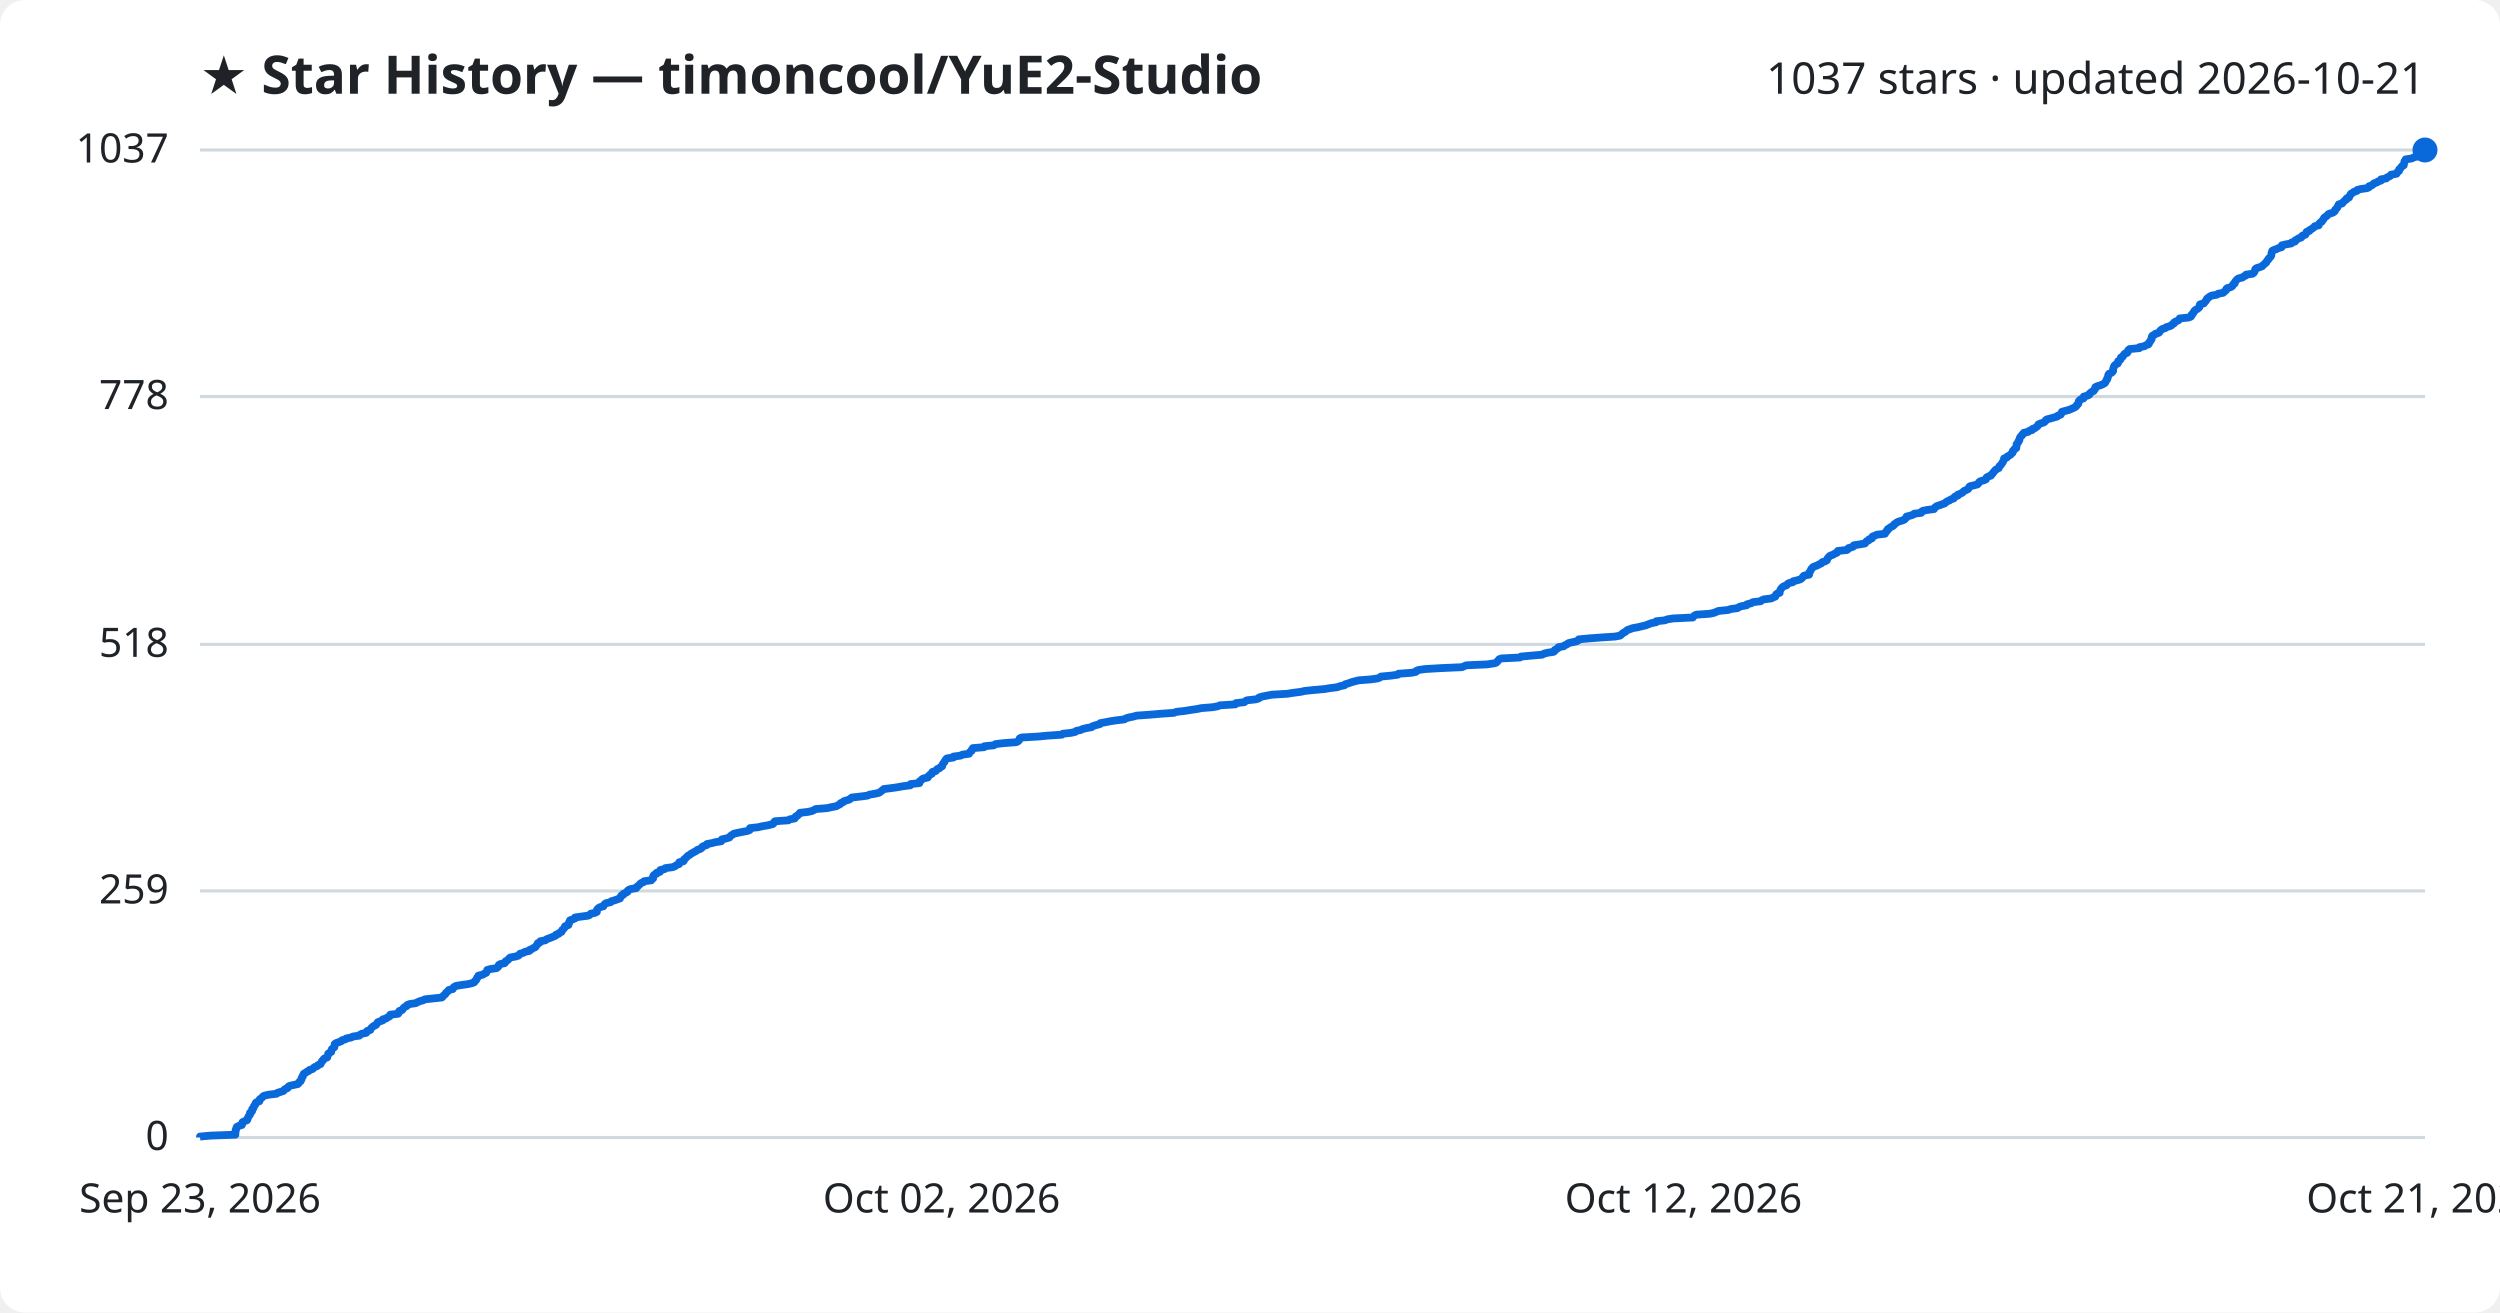
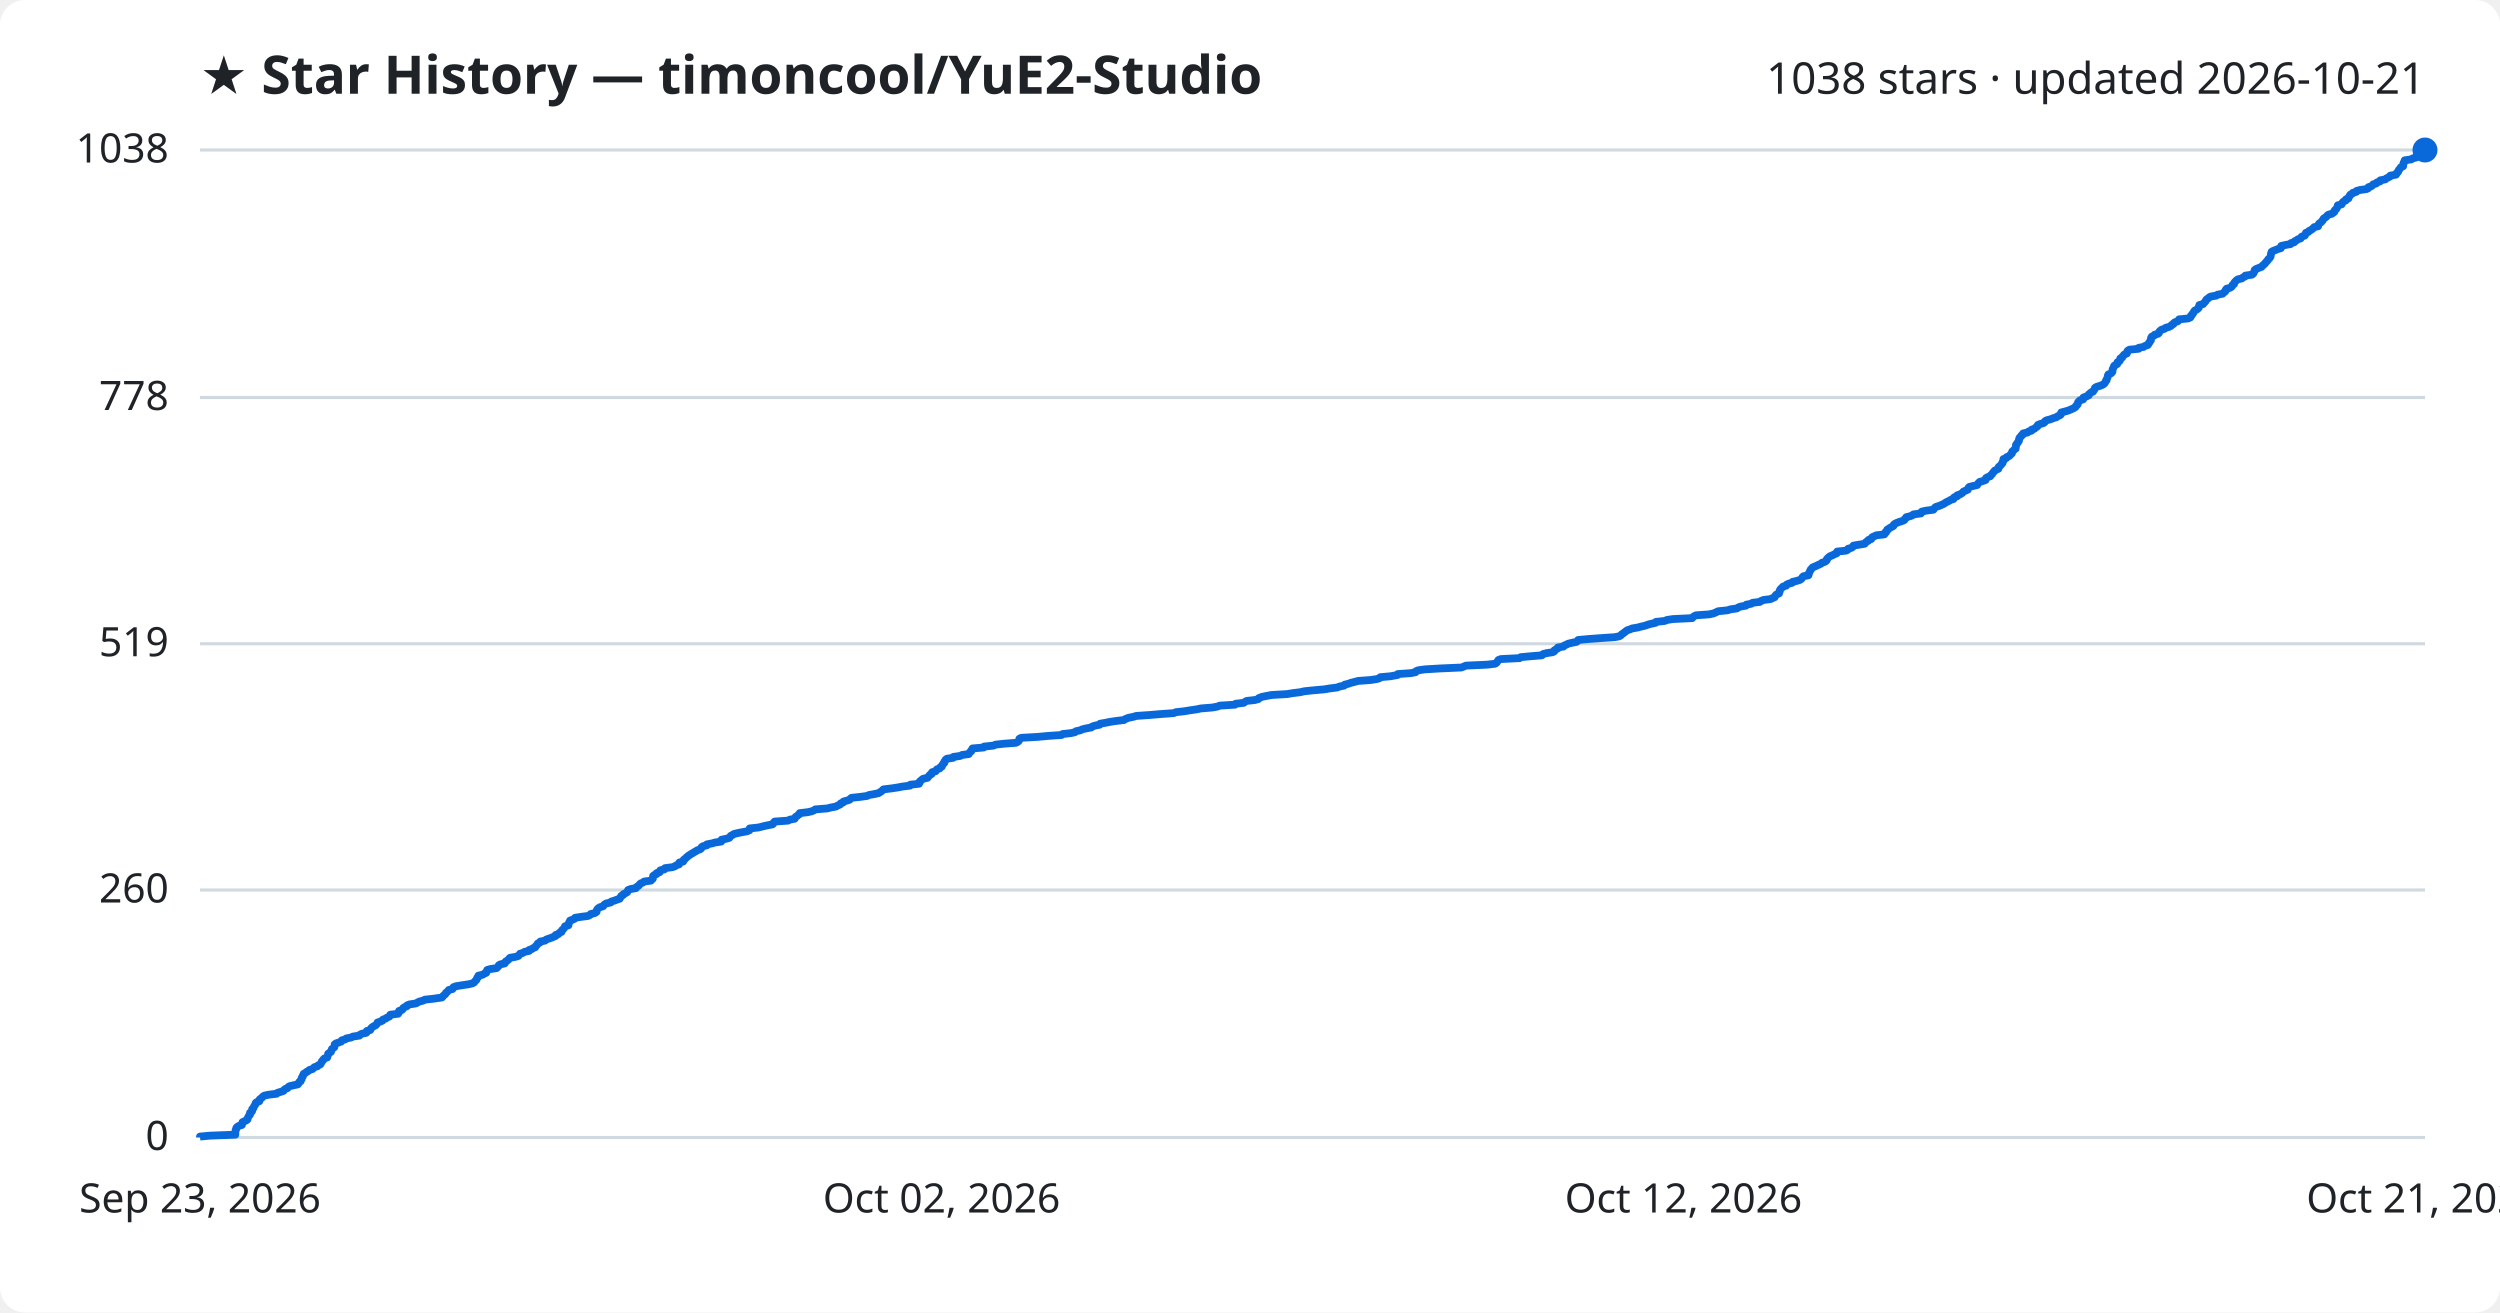
<svg xmlns="http://www.w3.org/2000/svg" viewBox="0 0 800 420" font-family="Segoe UI, sans-serif">
  <rect width="800" height="420" fill="#ffffff" rx="8" />
  <text x="64" y="30" fill="#1f2328" font-size="17" font-weight="700">★ Star History — timoncool/YuE2-Studio</text>
-   <text x="776" y="30" fill="#1f2328" font-size="14" text-anchor="end">1037 stars · updated 2026-10-21</text>
+   <text x="776" y="30" fill="#1f2328" font-size="14" text-anchor="end">1038 stars · updated 2026-10-21</text>
  <line x1="64" y1="364.0" x2="776" y2="364.0" stroke="#d1d9e0" stroke-width="1" />
  <text x="54" y="368.0" fill="#1f2328" font-size="13" text-anchor="end">0</text>
-   <line x1="64" y1="285.1" x2="776" y2="285.1" stroke="#d1d9e0" stroke-width="1" />
-   <text x="54" y="289.1" fill="#1f2328" font-size="13" text-anchor="end">259</text>
-   <line x1="64" y1="206.2" x2="776" y2="206.2" stroke="#d1d9e0" stroke-width="1" />
-   <text x="54" y="210.2" fill="#1f2328" font-size="13" text-anchor="end">518</text>
-   <line x1="64" y1="126.9" x2="776" y2="126.9" stroke="#d1d9e0" stroke-width="1" />
-   <text x="54" y="130.9" fill="#1f2328" font-size="13" text-anchor="end">778</text>
+   <line x1="64" y1="284.8" x2="776" y2="284.8" stroke="#d1d9e0" stroke-width="1" />
+   <text x="54" y="288.8" fill="#1f2328" font-size="13" text-anchor="end">260</text>
+   <line x1="64" y1="206.0" x2="776" y2="206.0" stroke="#d1d9e0" stroke-width="1" />
+   <text x="54" y="210.0" fill="#1f2328" font-size="13" text-anchor="end">519</text>
+   <line x1="64" y1="127.2" x2="776" y2="127.2" stroke="#d1d9e0" stroke-width="1" />
+   <text x="54" y="131.2" fill="#1f2328" font-size="13" text-anchor="end">778</text>
  <line x1="64" y1="48.0" x2="776" y2="48.0" stroke="#d1d9e0" stroke-width="1" />
-   <text x="54" y="52.0" fill="#1f2328" font-size="13" text-anchor="end">1037</text>
-   <path d="M64.0,364.0 L64.0,363.7 L67.3,363.4 L75.3,363.1 L75.3,362.8 L75.3,362.5 L75.4,362.2 L75.4,361.9 L75.4,361.6 L75.6,361.3 L75.6,361.0 L75.8,360.6 L76.4,360.3 L77.4,360.0 L77.5,359.7 L77.5,359.4 L77.6,359.1 L78.2,358.8 L79.0,358.5 L79.2,358.2 L79.2,357.9 L79.4,357.6 L79.5,357.3 L79.7,357.0 L80.0,356.7 L80.0,356.4 L80.0,356.1 L80.5,355.8 L80.7,355.5 L80.7,355.2 L80.7,354.9 L81.1,354.6 L81.2,354.2 L81.3,353.9 L81.6,353.6 L81.8,353.3 L81.8,353.0 L82.1,352.7 L83.0,352.4 L83.1,352.1 L83.1,351.8 L83.5,351.5 L83.9,351.2 L84.1,350.9 L84.6,350.6 L86.0,350.3 L88.5,350.0 L88.8,349.7 L89.8,349.4 L90.7,349.1 L90.9,348.8 L91.2,348.5 L92.0,348.2 L92.2,347.8 L92.6,347.5 L93.9,347.2 L95.3,346.9 L95.6,346.6 L95.7,346.3 L96.2,346.0 L96.2,345.7 L96.5,345.4 L96.5,345.1 L96.6,344.8 L96.9,344.5 L96.9,344.2 L97.1,343.9 L97.2,343.6 L97.8,343.3 L98.1,343.0 L98.8,342.7 L99.0,342.4 L100.0,342.1 L100.3,341.8 L100.6,341.5 L101.6,341.1 L101.8,340.8 L102.6,340.5 L102.7,340.2 L102.9,339.9 L103.0,339.6 L103.4,339.3 L103.5,339.0 L103.8,338.7 L104.7,338.4 L104.7,338.1 L104.9,337.8 L105.0,337.5 L105.0,337.2 L105.4,336.9 L106.0,336.6 L106.0,336.3 L106.1,336.0 L106.2,335.7 L106.6,335.4 L107.0,335.1 L107.0,334.7 L107.1,334.4 L107.1,334.1 L107.5,333.8 L108.4,333.5 L109.2,333.2 L109.4,332.9 L110.5,332.6 L110.8,332.3 L112.4,332.0 L112.9,331.7 L115.0,331.4 L115.2,331.1 L115.8,330.8 L117.2,330.5 L117.4,330.2 L117.5,329.9 L118.5,329.6 L118.6,329.3 L118.8,329.0 L119.1,328.7 L119.6,328.3 L120.3,328.0 L120.5,327.7 L120.7,327.4 L120.9,327.1 L121.7,326.8 L122.5,326.5 L122.5,326.2 L123.6,325.9 L123.9,325.6 L124.6,325.3 L124.9,325.0 L124.9,324.7 L127.4,324.4 L127.6,324.1 L127.6,323.8 L127.8,323.5 L128.7,323.2 L128.9,322.9 L129.1,322.6 L129.4,322.3 L130.2,321.9 L130.3,321.6 L131.1,321.3 L133.1,321.0 L133.6,320.7 L134.3,320.4 L135.4,320.1 L135.9,319.8 L138.6,319.5 L141.4,319.2 L141.7,318.9 L141.9,318.6 L142.3,318.3 L142.6,318.0 L142.7,317.7 L143.1,317.4 L143.4,317.1 L143.6,316.8 L144.9,316.5 L145.0,316.2 L145.2,315.9 L145.9,315.5 L147.7,315.2 L149.8,314.9 L151.1,314.6 L151.8,314.3 L151.9,314.0 L152.3,313.7 L152.5,313.4 L152.6,313.1 L152.7,312.8 L153.1,312.5 L153.1,312.2 L154.5,311.9 L154.9,311.6 L155.6,311.3 L155.7,311.0 L155.9,310.7 L155.9,310.4 L156.9,310.1 L158.9,309.8 L159.3,309.5 L159.6,309.1 L159.6,308.8 L160.1,308.5 L161.5,308.2 L161.7,307.9 L161.8,307.6 L162.4,307.3 L162.7,307.0 L162.9,306.7 L163.3,306.4 L164.9,306.1 L165.9,305.8 L166.2,305.5 L166.4,305.2 L167.5,304.9 L167.9,304.6 L169.4,304.3 L169.4,304.0 L170.2,303.7 L170.6,303.4 L171.3,303.1 L171.5,302.8 L171.8,302.4 L172.1,302.1 L172.1,301.8 L172.9,301.5 L172.9,301.2 L174.5,300.9 L174.8,300.6 L175.6,300.3 L176.4,300.0 L177.1,299.7 L177.8,299.4 L177.9,299.1 L178.8,298.8 L179.0,298.5 L179.7,298.2 L179.8,297.9 L179.9,297.6 L180.3,297.3 L180.5,297.0 L180.8,296.7 L180.8,296.4 L181.9,296.0 L182.0,295.7 L182.1,295.4 L182.1,295.1 L182.4,294.8 L182.4,294.5 L183.3,294.2 L184.0,293.9 L184.0,293.6 L186.0,293.3 L188.3,293.0 L188.8,292.7 L189.0,292.4 L190.4,292.1 L191.0,291.8 L191.0,291.5 L191.0,291.2 L191.2,290.9 L191.5,290.6 L192.0,290.3 L193.1,290.0 L193.3,289.6 L193.5,289.3 L194.0,289.0 L195.4,288.7 L195.6,288.4 L196.7,288.1 L197.5,287.8 L198.4,287.5 L198.4,287.2 L198.7,286.9 L198.8,286.6 L199.5,286.3 L199.5,286.0 L200.2,285.7 L200.8,285.4 L200.8,285.1 L201.1,284.8 L201.8,284.5 L203.6,284.2 L203.6,283.9 L204.1,283.6 L204.5,283.2 L204.8,282.9 L205.1,282.6 L205.9,282.3 L206.1,282.0 L208.4,281.7 L208.5,281.4 L209.0,281.1 L209.0,280.8 L209.0,280.5 L209.1,280.2 L209.4,279.9 L210.1,279.6 L210.1,279.3 L211.2,279.0 L211.2,278.7 L211.3,278.4 L212.7,278.1 L212.9,277.8 L215.2,277.5 L216.0,277.2 L216.5,276.8 L217.3,276.5 L217.4,276.2 L217.4,275.9 L218.7,275.6 L218.9,275.3 L218.9,275.0 L219.3,274.7 L219.6,274.4 L219.9,274.1 L220.2,273.8 L220.8,273.5 L221.1,273.2 L221.7,272.9 L222.2,272.6 L222.8,272.3 L223.1,272.0 L224.0,271.7 L224.5,271.4 L224.6,271.1 L225.0,270.8 L226.2,270.4 L226.2,270.1 L227.8,269.8 L228.9,269.5 L230.8,269.2 L230.9,268.9 L231.0,268.6 L232.4,268.3 L233.4,268.0 L233.6,267.7 L233.9,267.4 L234.4,267.1 L234.8,266.8 L236.1,266.5 L237.6,266.2 L239.2,265.9 L239.9,265.6 L239.9,265.3 L240.0,265.0 L242.7,264.7 L243.9,264.4 L245.7,264.1 L247.3,263.7 L247.6,263.4 L247.7,263.1 L248.0,262.8 L252.3,262.5 L252.7,262.2 L254.3,261.9 L254.5,261.6 L254.6,261.3 L255.2,261.0 L255.4,260.7 L255.9,260.4 L256.0,260.1 L258.6,259.8 L259.9,259.5 L260.5,259.2 L261.0,258.9 L264.7,258.6 L266.0,258.3 L267.6,258.0 L268.1,257.7 L268.9,257.3 L269.0,257.0 L269.8,256.7 L270.0,256.4 L271.0,256.1 L271.9,255.8 L272.2,255.5 L272.6,255.2 L275.3,254.9 L277.6,254.6 L278.2,254.3 L279.9,254.0 L281.3,253.7 L281.7,253.4 L282.1,253.1 L282.5,252.8 L282.8,252.5 L285.2,252.2 L287.3,251.9 L288.9,251.6 L291.3,251.3 L291.4,250.9 L294.2,250.6 L294.3,250.3 L294.3,250.0 L294.8,249.7 L295.0,249.4 L295.5,249.1 L296.9,248.8 L297.0,248.5 L297.3,248.2 L297.6,247.9 L298.2,247.6 L298.2,247.3 L298.4,247.0 L299.5,246.7 L299.7,246.4 L299.9,246.1 L300.7,245.8 L300.9,245.5 L301.5,245.2 L301.5,244.9 L301.7,244.5 L301.9,244.2 L302.2,243.9 L302.3,243.6 L302.5,243.3 L302.7,243.0 L303.0,242.7 L305.1,242.4 L305.1,242.1 L307.4,241.8 L307.9,241.5 L310.1,241.2 L310.2,240.9 L310.4,240.6 L310.9,240.3 L310.9,240.0 L311.2,239.7 L311.3,239.4 L314.9,239.1 L315.0,238.8 L318.0,238.5 L318.6,238.1 L321.2,237.8 L325.2,237.5 L325.8,237.2 L326.1,236.9 L326.2,236.6 L326.3,236.3 L326.9,236.0 L332.1,235.7 L335.3,235.4 L339.8,235.1 L340.1,234.8 L342.8,234.5 L344.1,234.2 L344.4,233.9 L345.8,233.6 L346.4,233.3 L347.6,233.0 L349.3,232.7 L349.6,232.4 L350.5,232.1 L352.0,231.7 L352.1,231.4 L353.8,231.1 L355.3,230.8 L357.3,230.5 L359.8,230.2 L360.2,229.9 L361.2,229.6 L362.7,229.3 L363.7,229.0 L368.0,228.7 L371.5,228.4 L375.7,228.1 L376.4,227.8 L379.1,227.5 L380.9,227.2 L383.0,226.9 L384.4,226.6 L388.1,226.3 L389.7,226.0 L390.4,225.7 L395.3,225.4 L395.5,225.0 L398.2,224.7 L398.5,224.4 L399.0,224.1 L401.8,223.8 L402.8,223.5 L402.9,223.2 L403.9,222.9 L405.4,222.6 L407.0,222.3 L412.0,222.0 L413.8,221.7 L416.2,221.4 L417.5,221.1 L420.4,220.8 L423.8,220.5 L425.6,220.2 L428.0,219.9 L428.7,219.6 L430.2,219.3 L430.4,219.0 L431.7,218.6 L432.5,218.3 L433.6,218.0 L434.8,217.7 L438.7,217.4 L440.8,217.1 L441.6,216.8 L441.9,216.5 L445.1,216.2 L447.3,215.9 L447.5,215.6 L451.6,215.3 L453.1,215.0 L453.2,214.7 L453.9,214.4 L456.0,214.1 L461.0,213.8 L467.8,213.5 L468.5,213.2 L469.2,212.9 L475.9,212.6 L478.5,212.2 L479.0,211.9 L479.2,211.6 L479.5,211.3 L479.7,211.0 L480.4,210.7 L486.4,210.4 L486.7,210.1 L490.0,209.8 L493.5,209.5 L494.0,209.2 L495.1,208.9 L497.1,208.6 L497.5,208.3 L497.5,208.0 L498.1,207.7 L498.6,207.4 L498.7,207.1 L500.4,206.8 L500.7,206.5 L501.4,206.2 L501.9,205.8 L503.2,205.5 L504.6,205.2 L505.1,204.9 L505.2,204.6 L508.3,204.3 L512.3,204.0 L516.8,203.7 L518.4,203.4 L518.8,203.1 L519.1,202.8 L519.5,202.5 L520.1,202.2 L520.4,201.9 L520.8,201.6 L521.7,201.3 L522.5,201.0 L524.2,200.7 L525.4,200.4 L526.7,200.1 L527.4,199.8 L528.5,199.4 L530.0,199.1 L530.0,198.8 L532.8,198.5 L533.5,198.2 L535.4,197.9 L541.7,197.6 L541.9,197.3 L542.2,197.0 L542.8,196.7 L547.1,196.4 L548.5,196.1 L549.2,195.8 L549.9,195.5 L553.0,195.2 L553.8,194.9 L556.0,194.6 L556.4,194.3 L557.2,194.0 L558.9,193.7 L559.0,193.4 L560.5,193.0 L560.9,192.7 L563.4,192.4 L563.7,192.1 L564.4,191.8 L566.8,191.5 L567.4,191.2 L568.1,190.9 L568.2,190.6 L568.3,190.3 L568.6,190.0 L569.5,189.7 L569.5,189.4 L569.6,189.1 L569.7,188.8 L569.9,188.5 L570.1,188.2 L570.4,187.9 L570.8,187.6 L571.7,187.3 L571.9,187.0 L572.4,186.6 L573.7,186.3 L573.8,186.0 L575.1,185.7 L576.1,185.4 L576.5,185.1 L576.8,184.8 L577.0,184.5 L577.3,184.2 L578.9,183.9 L578.9,183.6 L578.9,183.3 L579.2,183.0 L579.3,182.7 L579.5,182.4 L579.6,182.1 L579.9,181.8 L580.1,181.5 L580.8,181.2 L581.6,180.9 L582.1,180.6 L582.8,180.3 L583.1,179.9 L584.1,179.6 L584.6,179.3 L584.7,179.0 L584.8,178.7 L585.1,178.4 L585.3,178.1 L585.7,177.8 L586.6,177.5 L587.0,177.2 L587.8,176.9 L588.1,176.6 L588.1,176.3 L591.0,176.0 L591.4,175.7 L591.5,175.4 L592.6,175.1 L593.2,174.8 L593.2,174.5 L595.1,174.2 L596.8,173.9 L597.1,173.5 L597.3,173.2 L598.0,172.9 L598.1,172.6 L599.0,172.3 L599.0,172.0 L599.2,171.7 L600.0,171.4 L600.6,171.1 L603.2,170.8 L603.2,170.5 L603.6,170.2 L603.7,169.9 L604.1,169.6 L604.1,169.3 L604.6,169.0 L605.0,168.7 L605.6,168.4 L606.0,168.1 L606.1,167.8 L606.6,167.5 L607.1,167.1 L607.9,166.8 L608.9,166.5 L609.5,166.2 L609.7,165.9 L610.1,165.6 L610.1,165.3 L611.3,165.0 L612.2,164.7 L612.5,164.4 L614.8,164.1 L614.8,163.8 L615.2,163.5 L616.6,163.2 L618.9,162.9 L619.0,162.6 L619.3,162.3 L619.7,162.0 L620.6,161.7 L621.4,161.4 L622.3,161.1 L622.7,160.7 L623.2,160.4 L623.9,160.1 L624.3,159.8 L625.2,159.5 L625.3,159.2 L625.6,158.9 L626.5,158.6 L626.5,158.3 L627.3,158.0 L627.9,157.7 L628.2,157.4 L628.5,157.1 L629.2,156.8 L629.8,156.5 L630.0,156.2 L630.1,155.9 L630.4,155.6 L631.7,155.3 L632.8,155.0 L633.1,154.7 L633.3,154.3 L633.7,154.0 L634.8,153.7 L635.5,153.4 L635.6,153.1 L635.7,152.8 L636.2,152.5 L637.1,152.2 L637.2,151.9 L637.6,151.6 L637.8,151.3 L638.0,151.0 L638.3,150.7 L638.5,150.4 L639.0,150.1 L639.6,149.8 L639.7,149.5 L639.8,149.2 L640.2,148.9 L640.4,148.6 L640.6,148.3 L640.9,147.9 L641.0,147.6 L641.2,147.3 L641.3,147.0 L641.3,146.7 L642.2,146.4 L642.3,146.1 L642.9,145.8 L643.4,145.5 L643.6,145.2 L644.0,144.9 L644.1,144.6 L644.1,144.3 L644.5,144.0 L644.6,143.7 L645.2,143.4 L645.2,143.1 L645.3,142.8 L645.3,142.5 L645.3,142.2 L645.5,141.9 L645.8,141.6 L645.9,141.2 L646.2,140.9 L646.2,140.6 L646.3,140.3 L646.4,140.0 L646.6,139.7 L647.0,139.4 L647.1,139.1 L647.5,138.8 L647.6,138.5 L649.0,138.2 L649.3,137.9 L650.3,137.6 L650.3,137.3 L651.2,137.0 L651.5,136.7 L652.0,136.4 L652.2,136.1 L652.3,135.8 L653.0,135.5 L654.0,135.2 L654.5,134.8 L654.6,134.5 L655.0,134.2 L656.2,133.9 L657.2,133.6 L658.3,133.3 L658.5,133.0 L659.4,132.7 L659.6,132.4 L659.7,132.1 L659.8,131.8 L660.8,131.5 L662.0,131.2 L662.7,130.9 L663.4,130.6 L664.0,130.3 L664.4,130.0 L664.5,129.7 L664.9,129.4 L665.1,129.1 L665.1,128.8 L665.2,128.4 L665.5,128.1 L665.8,127.8 L666.7,127.5 L666.8,127.2 L666.8,126.9 L668.0,126.6 L668.6,126.3 L668.6,126.0 L669.0,125.7 L669.3,125.4 L670.0,125.1 L670.1,124.8 L670.4,124.5 L670.5,124.2 L670.5,123.9 L671.1,123.6 L672.1,123.3 L672.8,123.0 L673.4,122.7 L673.7,122.4 L673.9,122.0 L674.0,121.7 L674.3,121.4 L674.3,121.1 L674.5,120.8 L674.6,120.5 L674.6,120.2 L674.7,119.9 L674.9,119.6 L675.7,119.3 L676.0,119.0 L676.2,118.7 L676.2,118.4 L676.2,118.1 L676.3,117.8 L676.4,117.5 L676.5,117.2 L676.7,116.9 L677.1,116.6 L677.7,116.3 L677.8,116.0 L677.8,115.6 L678.3,115.3 L678.6,115.0 L678.6,114.7 L678.7,114.4 L679.3,114.1 L679.4,113.8 L679.7,113.5 L679.9,113.2 L680.7,112.9 L680.9,112.6 L680.9,112.3 L681.1,112.0 L681.5,111.7 L684.6,111.4 L684.6,111.1 L686.2,110.8 L686.6,110.5 L687.5,110.2 L687.7,109.9 L687.7,109.6 L688.1,109.2 L688.2,108.9 L688.5,108.6 L688.5,108.3 L688.5,108.0 L688.6,107.7 L688.8,107.4 L689.5,107.1 L689.7,106.8 L690.8,106.5 L691.1,106.2 L691.2,105.9 L691.5,105.6 L691.9,105.3 L692.9,105.0 L693.2,104.7 L694.3,104.4 L694.9,104.1 L695.1,103.8 L695.7,103.5 L695.7,103.2 L696.2,102.9 L697.1,102.5 L697.4,102.2 L697.5,101.9 L700.4,101.6 L701.1,101.3 L701.3,101.0 L701.3,100.7 L701.7,100.4 L701.8,100.1 L702.1,99.8 L702.2,99.5 L702.5,99.2 L703.1,98.9 L703.5,98.6 L703.8,98.3 L703.8,98.0 L703.9,97.7 L704.0,97.4 L705.2,97.1 L705.4,96.8 L705.7,96.5 L706.0,96.1 L706.1,95.8 L706.3,95.5 L706.8,95.2 L707.1,94.9 L707.7,94.6 L709.4,94.3 L709.8,94.0 L711.4,93.7 L711.7,93.4 L712.1,93.1 L712.4,92.8 L712.4,92.5 L712.7,92.2 L713.8,91.9 L714.3,91.6 L714.5,91.3 L714.6,91.0 L715.1,90.7 L715.1,90.4 L715.3,90.1 L715.6,89.7 L715.9,89.4 L716.3,89.1 L717.6,88.8 L717.9,88.5 L718.6,88.2 L718.7,87.9 L720.8,87.6 L721.2,87.3 L721.4,87.0 L721.5,86.7 L721.7,86.4 L721.7,86.1 L722.1,85.8 L723.1,85.5 L723.9,85.2 L724.1,84.9 L724.5,84.6 L724.8,84.3 L725.2,84.0 L725.3,83.7 L725.6,83.3 L725.9,83.0 L726.0,82.7 L726.4,82.4 L726.6,82.1 L726.8,81.8 L726.8,81.5 L726.9,81.2 L726.9,80.9 L727.1,80.6 L727.1,80.3 L727.6,80.0 L728.5,79.7 L729.1,79.4 L730.1,79.1 L730.1,78.8 L730.2,78.5 L731.5,78.2 L733.2,77.9 L733.3,77.6 L734.4,77.3 L734.5,76.9 L735.1,76.6 L735.5,76.3 L736.4,76.0 L736.5,75.7 L736.8,75.4 L737.7,75.1 L737.9,74.8 L738.0,74.5 L738.1,74.2 L739.0,73.9 L739.1,73.6 L739.7,73.3 L740.1,73.0 L740.5,72.7 L740.7,72.4 L742.0,72.1 L742.0,71.8 L742.2,71.5 L742.5,71.2 L743.0,70.9 L743.2,70.5 L743.5,70.2 L743.6,69.9 L743.8,69.6 L744.3,69.3 L744.7,69.0 L744.9,68.7 L745.3,68.4 L746.4,68.1 L746.9,67.8 L747.2,67.5 L747.2,67.2 L747.5,66.9 L747.8,66.6 L748.0,66.3 L748.1,66.0 L748.3,65.7 L748.4,65.4 L749.5,65.1 L749.7,64.8 L750.0,64.5 L750.3,64.2 L750.9,63.8 L750.9,63.5 L751.7,63.2 L751.7,62.9 L752.0,62.6 L752.1,62.3 L752.3,62.0 L752.9,61.7 L753.2,61.4 L754.2,61.1 L754.3,60.8 L755.4,60.5 L757.5,60.2 L758.1,59.9 L758.1,59.6 L759.0,59.3 L759.4,59.0 L759.6,58.7 L760.6,58.4 L760.9,58.1 L761.9,57.8 L761.9,57.4 L763.6,57.1 L763.8,56.8 L764.5,56.5 L765.0,56.2 L765.1,55.9 L766.9,55.6 L767.1,55.3 L767.2,55.0 L767.7,54.7 L767.7,54.4 L767.8,54.1 L768.2,53.8 L768.4,53.5 L768.6,53.2 L769.2,52.9 L769.2,52.6 L769.3,52.3 L769.4,52.0 L769.4,51.7 L769.7,51.4 L769.8,51.0 L771.8,50.7 L772.3,50.4 L773.4,50.1 L773.5,49.8 L773.6,49.5 L773.6,49.2 L775.8,48.9 L775.8,48.6 L775.9,48.3 L776.0,48.0 L776.0,48.0" fill="none" stroke="#0969da" stroke-width="2.5" stroke-linejoin="round" />
+   <text x="54" y="52.0" fill="#1f2328" font-size="13" text-anchor="end">1038</text>
+   <path d="M64.0,364.0 L64.0,363.7 L67.3,363.4 L75.3,363.1 L75.3,362.8 L75.3,362.5 L75.3,362.2 L75.4,361.9 L75.4,361.6 L75.6,361.3 L75.6,361.0 L75.8,360.7 L76.4,360.3 L77.4,360.0 L77.5,359.7 L77.5,359.4 L77.6,359.1 L78.2,358.8 L78.9,358.5 L79.2,358.2 L79.2,357.9 L79.4,357.6 L79.5,357.3 L79.7,357.0 L80.0,356.7 L80.0,356.4 L80.0,356.1 L80.5,355.8 L80.7,355.5 L80.7,355.2 L80.7,354.9 L81.1,354.6 L81.2,354.3 L81.3,354.0 L81.6,353.6 L81.8,353.3 L81.8,353.0 L82.1,352.7 L83.0,352.4 L83.1,352.1 L83.1,351.8 L83.5,351.5 L83.9,351.2 L84.1,350.9 L84.6,350.6 L86.0,350.3 L88.5,350.0 L88.8,349.7 L89.8,349.4 L90.7,349.1 L90.9,348.8 L91.2,348.5 L92.0,348.2 L92.2,347.9 L92.6,347.6 L93.9,347.3 L95.3,347.0 L95.6,346.6 L95.7,346.3 L96.2,346.0 L96.2,345.7 L96.5,345.4 L96.5,345.1 L96.6,344.8 L96.9,344.5 L96.9,344.2 L97.1,343.9 L97.2,343.6 L97.8,343.3 L98.1,343.0 L98.7,342.7 L99.0,342.4 L100.0,342.1 L100.3,341.8 L100.6,341.5 L101.6,341.2 L101.8,340.9 L102.5,340.6 L102.7,340.3 L102.9,339.9 L103.0,339.6 L103.4,339.3 L103.5,339.0 L103.8,338.7 L104.7,338.4 L104.7,338.1 L104.9,337.8 L105.0,337.5 L105.0,337.2 L105.4,336.9 L105.9,336.6 L106.0,336.3 L106.1,336.0 L106.2,335.7 L106.6,335.4 L107.0,335.1 L107.0,334.8 L107.1,334.5 L107.1,334.2 L107.5,333.9 L108.4,333.6 L109.2,333.3 L109.4,332.9 L110.5,332.6 L110.8,332.3 L112.4,332.0 L112.9,331.7 L115.0,331.4 L115.2,331.1 L115.8,330.8 L117.2,330.5 L117.4,330.2 L117.4,329.9 L118.5,329.6 L118.6,329.3 L118.8,329.0 L119.1,328.7 L119.6,328.4 L120.2,328.1 L120.5,327.8 L120.7,327.5 L120.8,327.2 L121.7,326.9 L122.4,326.6 L122.5,326.3 L123.5,325.9 L123.9,325.6 L124.6,325.3 L124.8,325.0 L124.9,324.7 L127.4,324.4 L127.6,324.1 L127.6,323.8 L127.7,323.5 L128.6,323.2 L128.9,322.9 L129.0,322.6 L129.4,322.3 L130.2,322.0 L130.3,321.7 L131.1,321.4 L133.1,321.1 L133.6,320.8 L134.2,320.5 L135.4,320.2 L135.9,319.9 L138.6,319.6 L141.4,319.2 L141.7,318.9 L141.9,318.6 L142.3,318.3 L142.6,318.0 L142.7,317.7 L143.1,317.4 L143.4,317.1 L143.6,316.8 L144.8,316.5 L145.0,316.2 L145.1,315.9 L145.9,315.6 L147.7,315.3 L149.8,315.0 L151.1,314.7 L151.7,314.4 L151.9,314.1 L152.2,313.8 L152.5,313.5 L152.6,313.2 L152.7,312.9 L153.1,312.6 L153.1,312.2 L154.5,311.9 L154.9,311.6 L155.6,311.3 L155.6,311.0 L155.8,310.7 L155.9,310.4 L156.9,310.1 L158.9,309.8 L159.2,309.5 L159.5,309.2 L159.6,308.9 L160.1,308.6 L161.5,308.3 L161.7,308.0 L161.8,307.7 L162.3,307.4 L162.7,307.1 L162.9,306.8 L163.2,306.5 L164.9,306.2 L165.9,305.9 L166.2,305.5 L166.4,305.2 L167.4,304.9 L167.8,304.6 L169.3,304.3 L169.3,304.0 L170.2,303.7 L170.6,303.4 L171.3,303.1 L171.4,302.8 L171.7,302.5 L172.0,302.2 L172.1,301.9 L172.8,301.6 L172.9,301.3 L174.4,301.0 L174.7,300.7 L175.5,300.4 L176.4,300.1 L177.1,299.8 L177.8,299.5 L177.8,299.2 L178.7,298.9 L179.0,298.5 L179.7,298.2 L179.7,297.9 L179.9,297.6 L180.3,297.3 L180.5,297.0 L180.7,296.7 L180.8,296.4 L181.9,296.1 L181.9,295.8 L182.0,295.5 L182.1,295.2 L182.4,294.9 L182.4,294.6 L183.2,294.3 L183.9,294.0 L184.0,293.7 L185.9,293.4 L188.2,293.1 L188.8,292.8 L189.0,292.5 L190.3,292.2 L190.9,291.8 L190.9,291.5 L191.0,291.2 L191.2,290.9 L191.5,290.6 L192.0,290.3 L193.0,290.0 L193.2,289.7 L193.5,289.4 L194.0,289.1 L195.4,288.8 L195.6,288.5 L196.6,288.2 L197.4,287.9 L198.3,287.6 L198.4,287.3 L198.7,287.0 L198.8,286.7 L199.4,286.4 L199.5,286.1 L200.2,285.8 L200.7,285.5 L200.8,285.2 L201.0,284.8 L201.8,284.5 L203.5,284.2 L203.6,283.9 L204.1,283.6 L204.5,283.3 L204.7,283.0 L205.0,282.7 L205.8,282.4 L206.1,282.1 L208.3,281.8 L208.5,281.5 L208.9,281.2 L208.9,280.9 L209.0,280.6 L209.0,280.3 L209.4,280.0 L210.1,279.7 L210.1,279.4 L211.1,279.1 L211.1,278.8 L211.3,278.5 L212.6,278.2 L212.8,277.8 L215.2,277.5 L216.0,277.2 L216.4,276.9 L217.3,276.6 L217.3,276.3 L217.4,276.0 L218.6,275.7 L218.8,275.4 L218.8,275.1 L219.3,274.8 L219.5,274.5 L219.9,274.2 L220.2,273.9 L220.7,273.6 L221.1,273.3 L221.7,273.0 L222.1,272.7 L222.7,272.4 L223.1,272.1 L224.0,271.8 L224.4,271.5 L224.5,271.1 L224.9,270.8 L226.2,270.5 L226.2,270.2 L227.8,269.9 L228.8,269.6 L230.8,269.3 L230.9,269.0 L230.9,268.7 L232.4,268.4 L233.4,268.1 L233.6,267.8 L233.8,267.5 L234.4,267.2 L234.8,266.9 L236.0,266.6 L237.5,266.3 L239.1,266.0 L239.8,265.7 L239.9,265.4 L239.9,265.1 L242.7,264.8 L243.9,264.5 L245.6,264.1 L247.2,263.8 L247.5,263.5 L247.6,263.2 L247.9,262.9 L252.2,262.6 L252.7,262.3 L254.3,262.0 L254.4,261.7 L254.6,261.4 L255.1,261.1 L255.4,260.8 L255.9,260.5 L255.9,260.2 L258.5,259.9 L259.8,259.6 L260.5,259.3 L260.9,259.0 L264.7,258.7 L265.9,258.4 L267.5,258.1 L268.0,257.8 L268.9,257.4 L269.0,257.1 L269.8,256.8 L269.9,256.5 L271.0,256.2 L271.9,255.9 L272.1,255.6 L272.5,255.3 L275.3,255.0 L277.5,254.7 L278.1,254.4 L279.8,254.1 L281.2,253.8 L281.6,253.5 L282.1,253.2 L282.4,252.9 L282.7,252.6 L285.2,252.3 L287.2,252.0 L288.8,251.7 L291.2,251.4 L291.3,251.1 L294.1,250.8 L294.3,250.4 L294.3,250.1 L294.7,249.8 L295.0,249.5 L295.4,249.2 L296.8,248.9 L297.0,248.6 L297.3,248.3 L297.5,248.0 L298.1,247.7 L298.1,247.4 L298.3,247.1 L299.4,246.8 L299.6,246.5 L299.8,246.2 L300.7,245.9 L300.8,245.6 L301.4,245.3 L301.4,245.0 L301.7,244.7 L301.8,244.4 L302.2,244.1 L302.2,243.7 L302.5,243.4 L302.6,243.1 L303.0,242.8 L305.0,242.5 L305.1,242.2 L307.3,241.9 L307.8,241.6 L310.0,241.3 L310.1,241.0 L310.4,240.7 L310.8,240.4 L310.8,240.1 L311.1,239.8 L311.2,239.5 L314.8,239.2 L314.9,238.9 L317.9,238.6 L318.5,238.3 L321.1,238.0 L325.1,237.7 L325.7,237.4 L326.0,237.1 L326.2,236.7 L326.2,236.4 L326.8,236.1 L332.1,235.8 L335.3,235.5 L339.7,235.2 L340.0,234.9 L342.7,234.6 L344.0,234.3 L344.3,234.0 L345.7,233.7 L346.3,233.4 L347.5,233.1 L349.2,232.8 L349.5,232.5 L350.4,232.2 L351.9,231.9 L352.0,231.6 L353.7,231.3 L355.2,231.0 L357.2,230.7 L359.7,230.4 L360.1,230.1 L361.1,229.7 L362.6,229.4 L363.6,229.1 L367.9,228.8 L371.4,228.5 L375.6,228.2 L376.3,227.9 L379.0,227.6 L380.8,227.3 L382.9,227.0 L384.3,226.7 L388.0,226.4 L389.6,226.1 L390.3,225.8 L395.2,225.5 L395.4,225.2 L398.0,224.9 L398.4,224.6 L398.9,224.3 L401.6,224.0 L402.7,223.7 L402.8,223.4 L403.8,223.0 L405.3,222.7 L406.9,222.4 L411.9,222.1 L413.7,221.8 L416.1,221.5 L417.4,221.2 L420.3,220.9 L423.7,220.6 L425.5,220.3 L427.9,220.0 L428.6,219.7 L430.1,219.4 L430.3,219.1 L431.5,218.8 L432.3,218.5 L433.5,218.2 L434.6,217.9 L438.6,217.6 L440.6,217.3 L441.5,217.0 L441.7,216.7 L445.0,216.4 L447.2,216.0 L447.3,215.7 L451.5,215.4 L453.0,215.1 L453.1,214.8 L453.8,214.5 L455.9,214.2 L460.9,213.9 L467.7,213.6 L468.4,213.3 L469.1,213.0 L475.8,212.7 L478.4,212.4 L478.9,212.1 L479.1,211.8 L479.3,211.5 L479.5,211.2 L480.3,210.9 L486.3,210.6 L486.6,210.3 L489.8,210.0 L493.4,209.7 L493.8,209.3 L494.9,209.0 L496.9,208.7 L497.4,208.4 L497.4,208.1 L497.9,207.8 L498.5,207.5 L498.5,207.2 L500.3,206.9 L500.5,206.6 L501.2,206.3 L501.8,206.0 L503.0,205.7 L504.5,205.4 L504.9,205.1 L505.0,204.8 L508.2,204.5 L512.2,204.2 L516.7,203.9 L518.2,203.6 L518.7,203.3 L518.9,203.0 L519.4,202.7 L519.9,202.3 L520.3,202.0 L520.7,201.7 L521.6,201.4 L522.3,201.1 L524.1,200.8 L525.2,200.5 L526.5,200.2 L527.3,199.9 L528.4,199.6 L529.8,199.3 L529.9,199.0 L532.7,198.7 L533.4,198.4 L535.3,198.1 L541.5,197.8 L541.7,197.5 L542.1,197.2 L542.7,196.9 L546.9,196.6 L548.3,196.3 L549.0,196.0 L549.8,195.6 L552.8,195.3 L553.7,195.0 L555.8,194.7 L556.2,194.4 L557.0,194.1 L558.7,193.8 L558.8,193.5 L560.4,193.2 L560.8,192.9 L563.2,192.6 L563.5,192.3 L564.3,192.0 L566.6,191.7 L567.2,191.4 L567.9,191.1 L568.0,190.8 L568.2,190.5 L568.5,190.2 L569.3,189.9 L569.3,189.6 L569.5,189.3 L569.5,189.0 L569.7,188.6 L570.0,188.3 L570.3,188.0 L570.6,187.7 L571.6,187.4 L571.7,187.1 L572.3,186.8 L573.5,186.5 L573.6,186.2 L574.9,185.9 L575.9,185.6 L576.4,185.3 L576.6,185.0 L576.8,184.7 L577.1,184.4 L578.7,184.1 L578.8,183.8 L578.8,183.5 L579.0,183.2 L579.1,182.9 L579.3,182.6 L579.4,182.3 L579.8,181.9 L580.0,181.6 L580.7,181.3 L581.4,181.0 L582.0,180.7 L582.7,180.4 L583.0,180.1 L583.9,179.8 L584.4,179.5 L584.6,179.2 L584.6,178.9 L584.9,178.6 L585.2,178.3 L585.6,178.0 L586.4,177.7 L586.9,177.4 L587.7,177.1 L587.9,176.8 L587.9,176.5 L590.8,176.2 L591.3,175.9 L591.4,175.6 L592.5,175.3 L593.0,174.9 L593.1,174.6 L594.9,174.3 L596.7,174.0 L596.9,173.7 L597.2,173.4 L597.8,173.1 L597.9,172.8 L598.8,172.5 L598.9,172.2 L599.1,171.9 L599.8,171.6 L600.4,171.3 L603.0,171.0 L603.0,170.7 L603.5,170.4 L603.5,170.1 L603.9,169.8 L603.9,169.5 L604.4,169.2 L604.8,168.9 L605.4,168.6 L605.9,168.3 L606.0,167.9 L606.4,167.6 L607.0,167.3 L607.8,167.0 L608.8,166.7 L609.4,166.4 L609.5,166.1 L609.9,165.8 L610.0,165.5 L611.2,165.2 L612.0,164.9 L612.3,164.6 L614.7,164.3 L614.7,164.0 L615.0,163.7 L616.4,163.4 L618.7,163.1 L618.9,162.8 L619.1,162.5 L619.5,162.2 L620.5,161.9 L621.2,161.6 L622.1,161.2 L622.5,160.9 L623.0,160.6 L623.7,160.3 L624.1,160.0 L625.1,159.7 L625.1,159.4 L625.4,159.1 L626.3,158.8 L626.3,158.5 L627.2,158.2 L627.7,157.9 L628.1,157.6 L628.3,157.3 L629.0,157.0 L629.7,156.7 L629.8,156.4 L629.9,156.1 L630.2,155.8 L631.5,155.5 L632.7,155.2 L632.9,154.9 L633.1,154.6 L633.5,154.2 L634.6,153.9 L635.4,153.6 L635.4,153.3 L635.5,153.0 L636.0,152.7 L636.9,152.4 L637.0,152.1 L637.4,151.8 L637.6,151.5 L637.8,151.2 L638.1,150.9 L638.3,150.6 L638.9,150.3 L639.5,150.0 L639.5,149.7 L639.6,149.4 L640.0,149.1 L640.3,148.8 L640.5,148.5 L640.8,148.2 L640.8,147.9 L641.1,147.5 L641.1,147.2 L641.1,146.9 L642.0,146.6 L642.1,146.3 L642.8,146.0 L643.2,145.7 L643.4,145.4 L643.8,145.1 L643.9,144.8 L643.9,144.5 L644.3,144.2 L644.5,143.9 L645.0,143.6 L645.0,143.3 L645.1,143.0 L645.1,142.7 L645.1,142.4 L645.3,142.1 L645.6,141.8 L645.7,141.5 L646.0,141.2 L646.1,140.9 L646.1,140.5 L646.2,140.2 L646.4,139.9 L646.8,139.6 L646.9,139.3 L647.4,139.0 L647.4,138.7 L648.8,138.4 L649.1,138.1 L650.1,137.8 L650.1,137.5 L651.0,137.2 L651.3,136.9 L651.8,136.6 L652.1,136.3 L652.1,136.0 L652.8,135.7 L653.9,135.4 L654.3,135.1 L654.4,134.8 L654.9,134.5 L656.1,134.2 L657.1,133.8 L658.1,133.5 L658.4,133.2 L659.2,132.9 L659.5,132.6 L659.5,132.3 L659.6,132.0 L660.7,131.7 L661.8,131.4 L662.5,131.1 L663.2,130.8 L663.8,130.5 L664.2,130.2 L664.3,129.9 L664.7,129.6 L664.9,129.3 L664.9,129.0 L665.0,128.7 L665.3,128.4 L665.6,128.1 L666.6,127.8 L666.6,127.5 L666.7,127.2 L667.8,126.8 L668.4,126.5 L668.4,126.2 L668.8,125.9 L669.1,125.6 L669.8,125.3 L669.9,125.0 L670.2,124.7 L670.3,124.4 L670.4,124.1 L670.9,123.8 L671.9,123.5 L672.7,123.2 L673.2,122.9 L673.5,122.6 L673.7,122.3 L673.8,122.0 L674.1,121.7 L674.1,121.4 L674.3,121.1 L674.4,120.8 L674.5,120.5 L674.5,120.2 L674.7,119.8 L675.5,119.5 L675.8,119.2 L676.0,118.9 L676.0,118.6 L676.0,118.3 L676.1,118.0 L676.3,117.7 L676.4,117.4 L676.5,117.1 L676.9,116.8 L677.5,116.5 L677.6,116.2 L677.6,115.9 L678.2,115.6 L678.4,115.3 L678.4,115.0 L678.5,114.7 L679.1,114.4 L679.2,114.1 L679.5,113.8 L679.7,113.5 L680.6,113.1 L680.7,112.8 L680.7,112.5 L680.9,112.2 L681.4,111.9 L684.4,111.6 L684.4,111.3 L686.0,111.0 L686.4,110.7 L687.3,110.4 L687.5,110.1 L687.6,109.8 L687.9,109.5 L688.0,109.2 L688.3,108.9 L688.3,108.6 L688.3,108.3 L688.4,108.0 L688.6,107.7 L689.3,107.4 L689.5,107.1 L690.6,106.8 L690.9,106.5 L691.0,106.1 L691.3,105.8 L691.7,105.5 L692.7,105.2 L693.0,104.9 L694.1,104.6 L694.7,104.3 L694.9,104.0 L695.5,103.7 L695.6,103.4 L696.0,103.1 L696.9,102.8 L697.2,102.5 L697.3,102.2 L700.2,101.9 L700.9,101.6 L701.1,101.3 L701.1,101.0 L701.5,100.7 L701.6,100.4 L701.9,100.1 L702.0,99.8 L702.3,99.4 L702.9,99.1 L703.3,98.8 L703.6,98.5 L703.6,98.2 L703.7,97.9 L703.8,97.6 L705.0,97.3 L705.2,97.0 L705.5,96.7 L705.8,96.4 L705.9,96.1 L706.1,95.8 L706.6,95.5 L706.9,95.2 L707.4,94.9 L709.2,94.6 L709.6,94.3 L711.2,94.0 L711.5,93.7 L711.9,93.4 L712.2,93.1 L712.2,92.8 L712.5,92.4 L713.6,92.1 L714.1,91.8 L714.3,91.5 L714.4,91.2 L714.9,90.9 L714.9,90.6 L715.1,90.3 L715.4,90.0 L715.7,89.7 L716.1,89.4 L717.4,89.1 L717.7,88.8 L718.4,88.5 L718.5,88.2 L720.6,87.9 L721.0,87.6 L721.2,87.3 L721.3,87.0 L721.5,86.7 L721.5,86.4 L721.9,86.1 L722.9,85.7 L723.7,85.4 L723.9,85.1 L724.3,84.8 L724.6,84.5 L724.9,84.2 L725.1,83.9 L725.4,83.6 L725.7,83.3 L725.8,83.0 L726.2,82.7 L726.4,82.4 L726.6,82.1 L726.6,81.8 L726.7,81.5 L726.7,81.2 L726.9,80.9 L726.9,80.6 L727.4,80.3 L728.2,80.0 L728.9,79.7 L729.9,79.4 L729.9,79.1 L730.0,78.7 L731.3,78.4 L733.0,78.1 L733.1,77.8 L734.2,77.5 L734.3,77.2 L734.9,76.9 L735.3,76.6 L736.2,76.3 L736.3,76.0 L736.6,75.7 L737.5,75.4 L737.7,75.1 L737.8,74.8 L737.9,74.5 L738.7,74.2 L738.9,73.9 L739.5,73.6 L739.9,73.3 L740.3,73.0 L740.5,72.7 L741.8,72.4 L741.8,72.1 L742.0,71.7 L742.3,71.4 L742.8,71.1 L743.0,70.8 L743.3,70.5 L743.4,70.2 L743.6,69.9 L744.1,69.6 L744.5,69.3 L744.7,69.0 L745.1,68.7 L746.2,68.4 L746.6,68.1 L747.0,67.8 L747.0,67.5 L747.2,67.2 L747.6,66.9 L747.8,66.6 L747.9,66.3 L748.1,66.0 L748.1,65.7 L749.3,65.4 L749.5,65.0 L749.7,64.7 L750.1,64.4 L750.7,64.1 L750.7,63.8 L751.5,63.5 L751.5,63.2 L751.8,62.9 L751.9,62.6 L752.1,62.3 L752.7,62.0 L752.9,61.7 L754.0,61.4 L754.1,61.1 L755.2,60.8 L757.3,60.5 L757.9,60.2 L757.9,59.9 L758.8,59.6 L759.2,59.3 L759.4,59.0 L760.4,58.7 L760.6,58.4 L761.7,58.0 L761.7,57.7 L763.3,57.4 L763.6,57.1 L764.2,56.8 L764.8,56.5 L764.9,56.2 L766.7,55.9 L766.9,55.6 L767.0,55.3 L767.4,55.0 L767.5,54.7 L767.6,54.4 L767.9,54.1 L768.1,53.8 L768.3,53.5 L769.0,53.2 L769.0,52.9 L769.1,52.6 L769.1,52.3 L769.2,52.0 L769.5,51.7 L769.5,51.3 L771.6,51.0 L772.0,50.7 L773.2,50.4 L773.3,50.1 L773.3,49.8 L773.4,49.5 L775.6,49.2 L775.6,48.9 L775.6,48.6 L775.8,48.3 L776.0,48.0 L776.0,48.0" fill="none" stroke="#0969da" stroke-width="2.5" stroke-linejoin="round" />
  <circle cx="776.0" cy="48.0" r="4" fill="#0969da" />
  <text x="64.0" y="388" fill="#1f2328" font-size="13" text-anchor="middle">Sep 23, 2026</text>
  <text x="301.3" y="388" fill="#1f2328" font-size="13" text-anchor="middle">Oct 02, 2026</text>
  <text x="538.7" y="388" fill="#1f2328" font-size="13" text-anchor="middle">Oct 12, 2026</text>
  <text x="776.0" y="388" fill="#1f2328" font-size="13" text-anchor="middle">Oct 21, 2026</text>
</svg>
